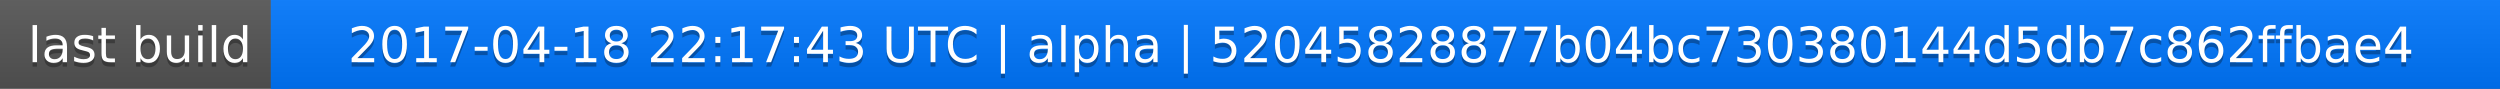
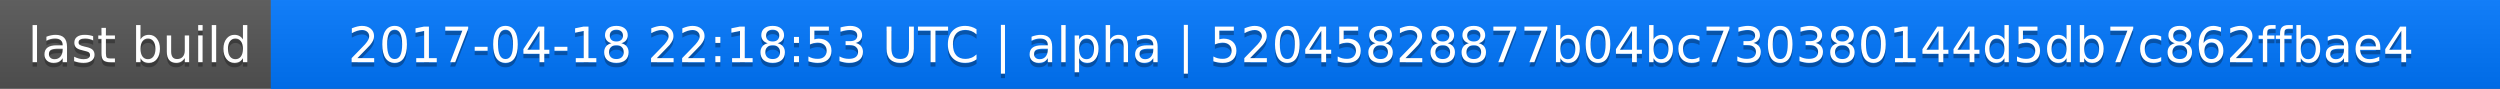
<svg xmlns="http://www.w3.org/2000/svg" width="563" height="20">
  <linearGradient id="a" x2="0" y2="100%">
    <stop offset="0" stop-color="#bbb" stop-opacity=".1" />
    <stop offset="1" stop-opacity=".1" />
  </linearGradient>
  <rect rx="0" width="563" height="20" fill="#555" />
  <rect rx="0" x="61" width="502" height="20" fill="#07f" />
  <path fill="#07f" d="M61 0h4v20h-4z" />
  <rect rx="0" width="563" height="20" fill="url(#a)" />
  <g fill="#fff" text-anchor="middle" font-family="DejaVu Sans,Verdana,Geneva,sans-serif" font-size="11">
    <text x="31.5" y="15" fill="#010101" fill-opacity=".3">last build</text>
    <text x="31.5" y="14">last build</text>
-     <text x="311" y="15" fill="#010101" fill-opacity=".3">2017-04-18 22:17:43 UTC | alpha | 52045828877b04bc730380144d5db7c862ffbae4</text>
-     <text x="311" y="14">2017-04-18 22:17:43 UTC | alpha | 52045828877b04bc730380144d5db7c862ffbae4</text>
+     <text x="311" y="15" fill="#010101" fill-opacity=".3">2017-04-18 22:18:53 UTC | alpha | 52045828877b04bc730380144d5db7c862ffbae4</text>
+     <text x="311" y="14">2017-04-18 22:18:53 UTC | alpha | 52045828877b04bc730380144d5db7c862ffbae4</text>
  </g>
</svg>
